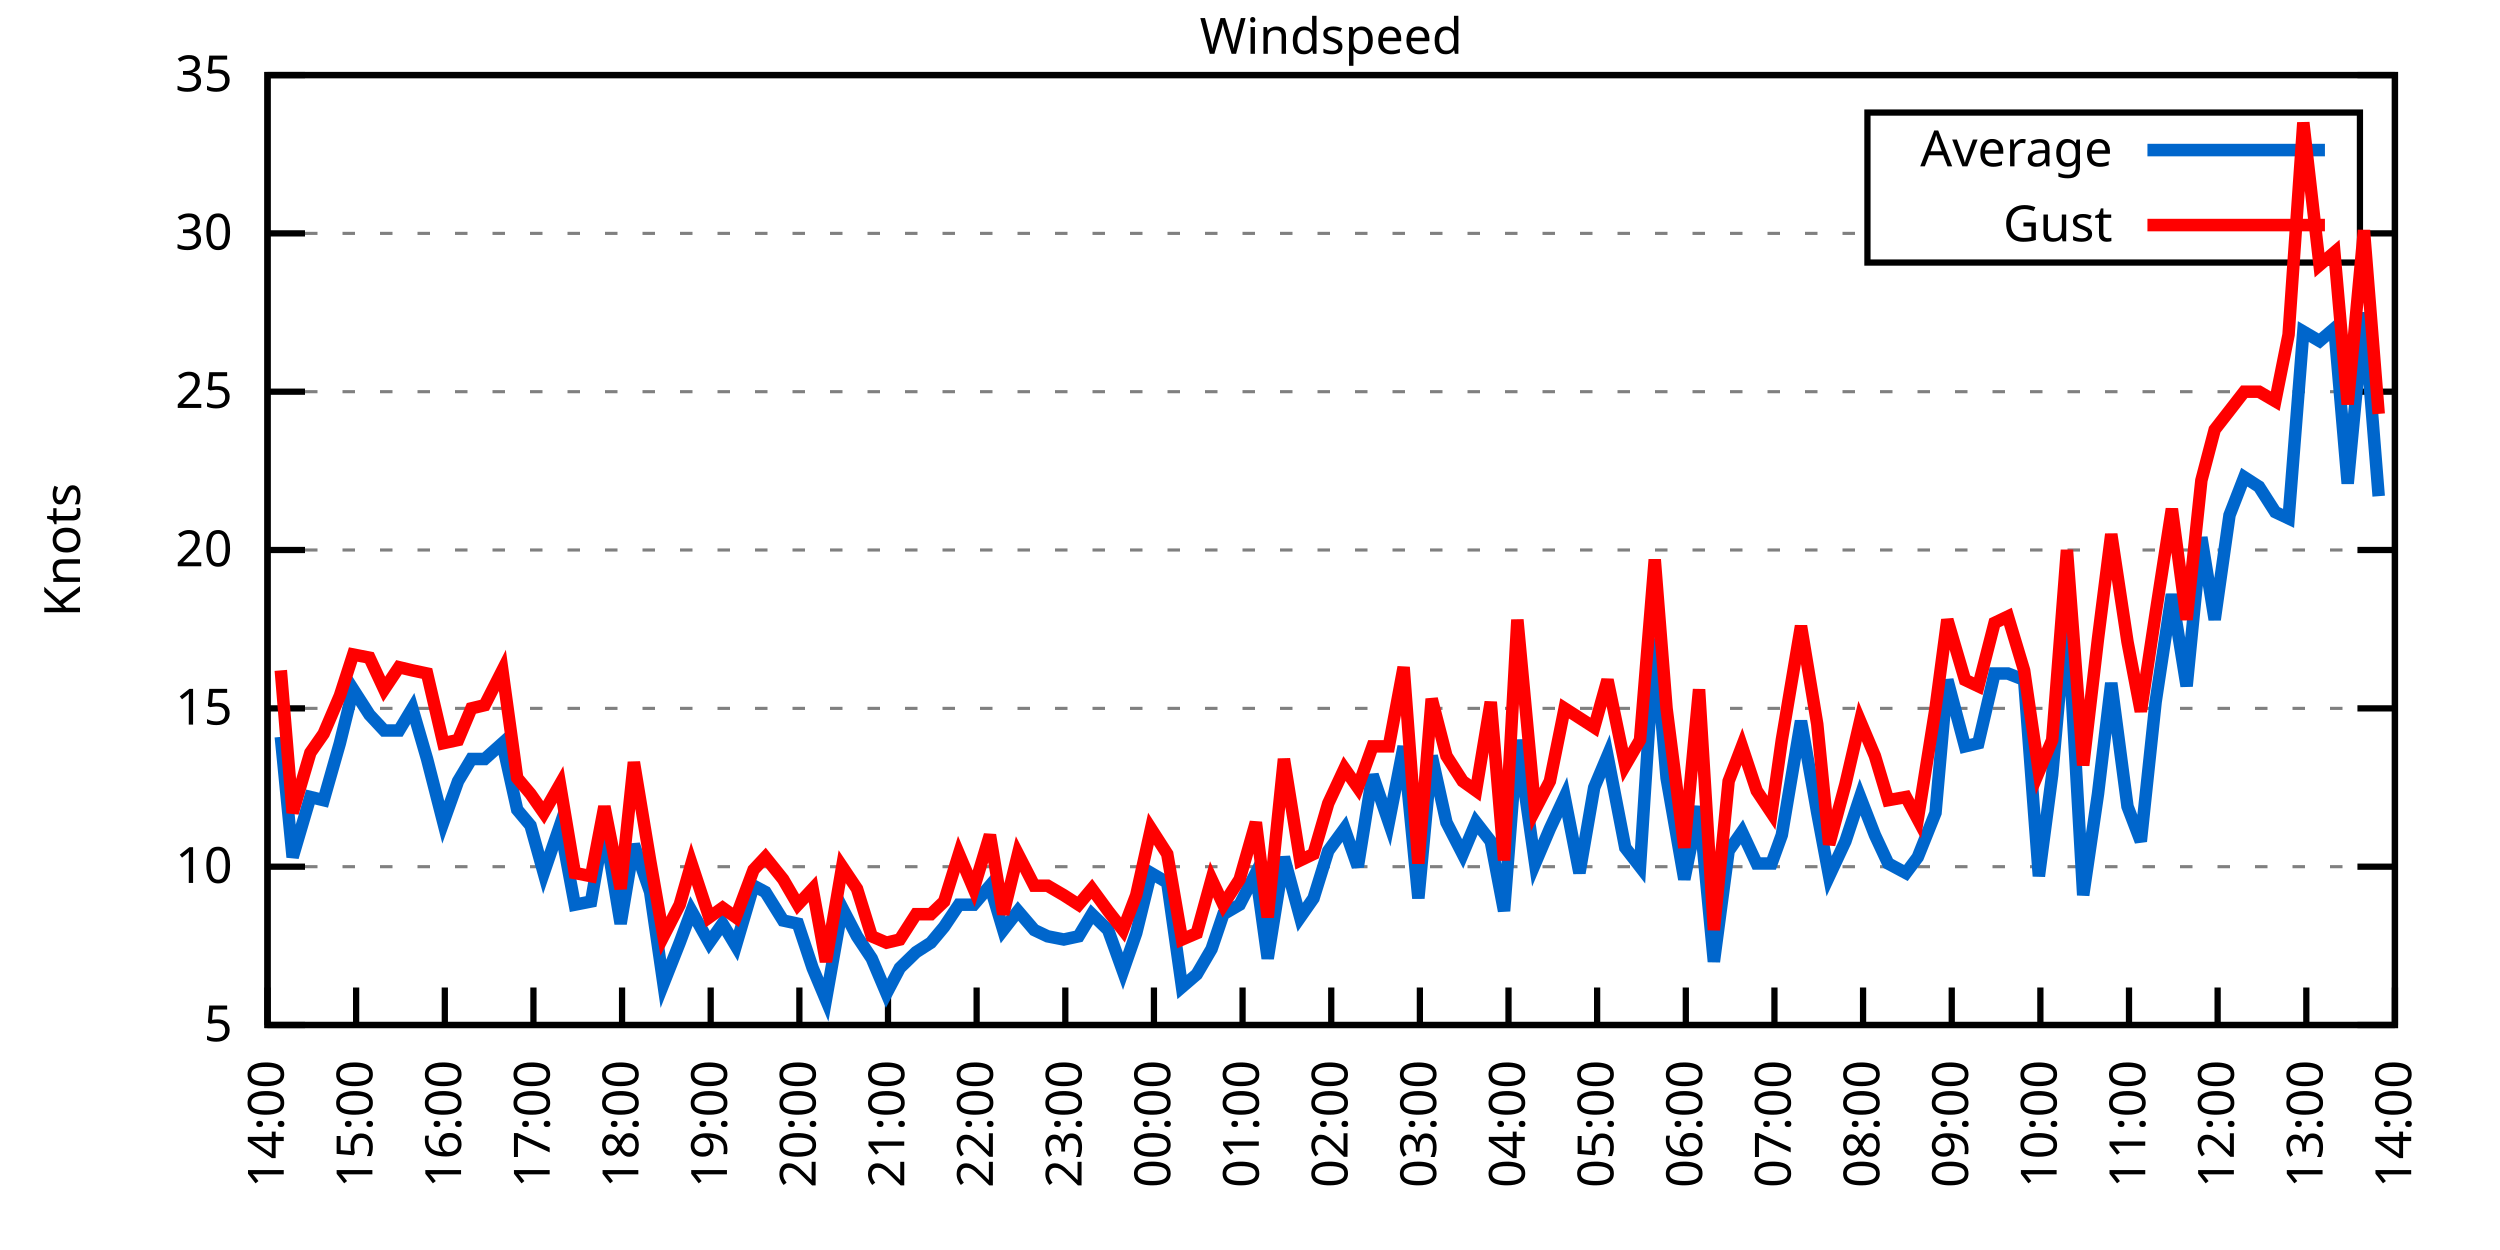
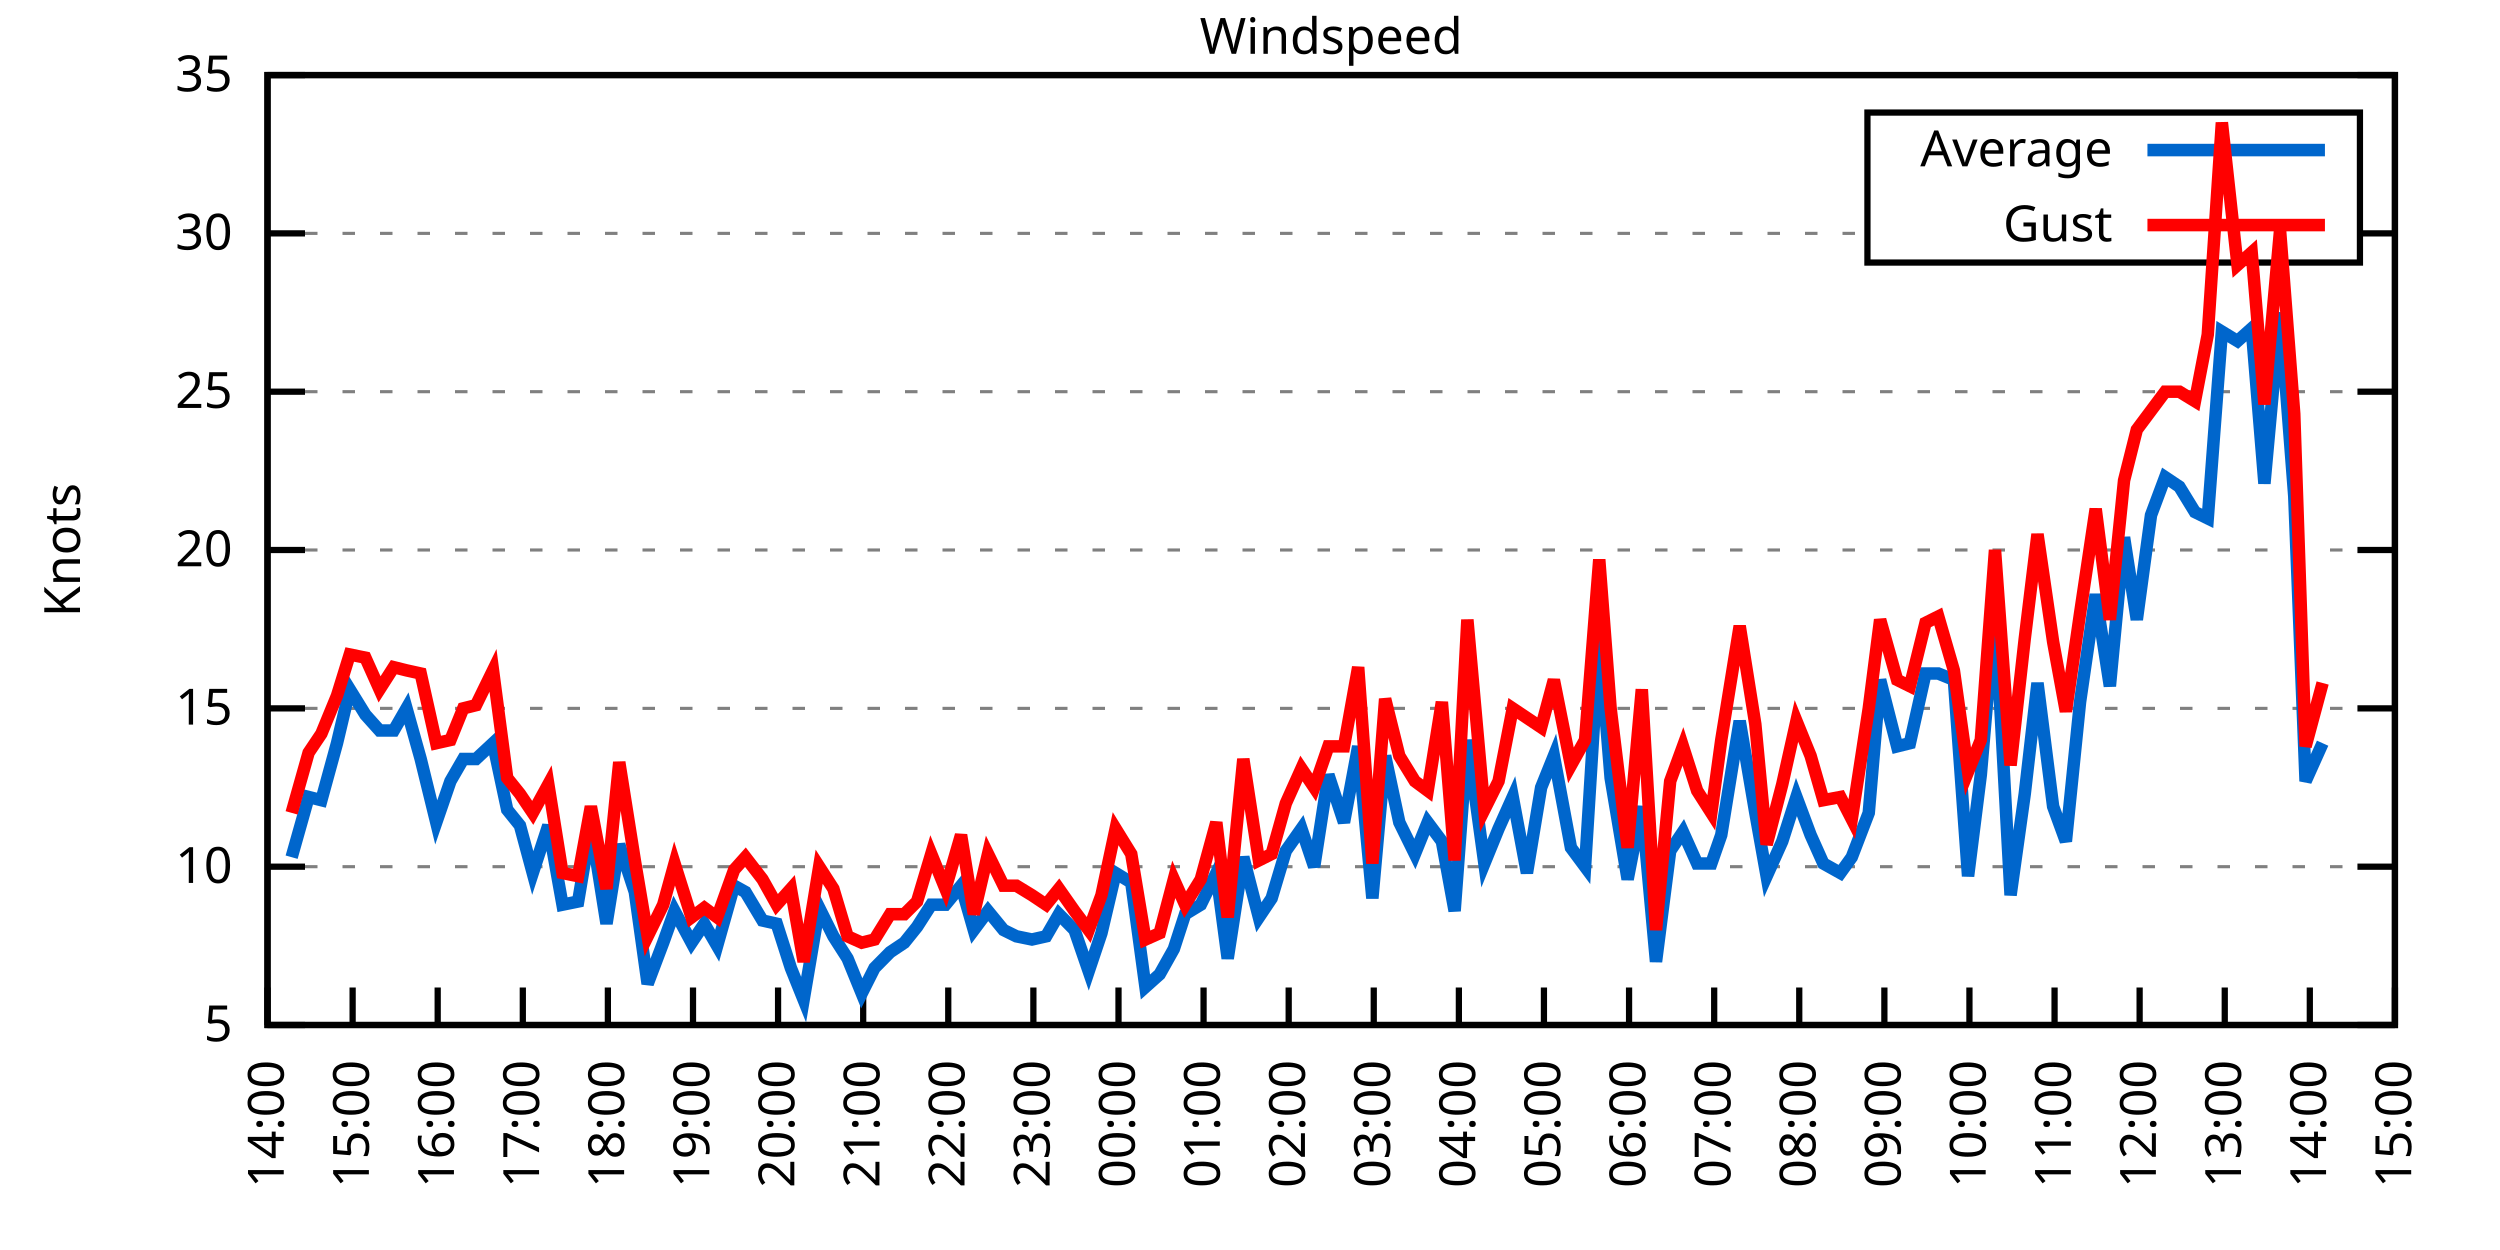
<svg xmlns="http://www.w3.org/2000/svg" xmlns:xlink="http://www.w3.org/1999/xlink" width="400" height="200" viewBox="0 0 400 200">
  <g id="gnuplot_canvas">
    <rect x="0" y="0" width="400" height="200" fill="none" />
    <defs>
      <circle id="gpDot" r="0.5" stroke-width="0.5" stroke="currentColor" />
      <path id="gpPt0" stroke-width="0.333" stroke="currentColor" d="M-1,0 h2 M0,-1 v2" />
      <path id="gpPt1" stroke-width="0.333" stroke="currentColor" d="M-1,-1 L1,1 M1,-1 L-1,1" />
      <path id="gpPt2" stroke-width="0.333" stroke="currentColor" d="M-1,0 L1,0 M0,-1 L0,1 M-1,-1 L1,1 M-1,1 L1,-1" />
      <rect id="gpPt3" stroke-width="0.333" stroke="currentColor" x="-1" y="-1" width="2" height="2" />
      <rect id="gpPt4" stroke-width="0.333" stroke="currentColor" fill="currentColor" x="-1" y="-1" width="2" height="2" />
      <circle id="gpPt5" stroke-width="0.333" stroke="currentColor" cx="0" cy="0" r="1" />
      <use xlink:href="#gpPt5" id="gpPt6" fill="currentColor" stroke="none" />
      <path id="gpPt7" stroke-width="0.333" stroke="currentColor" d="M0,-1.33 L-1.33,0.67 L1.33,0.67 z" />
      <use xlink:href="#gpPt7" id="gpPt8" fill="currentColor" stroke="none" />
      <use xlink:href="#gpPt7" id="gpPt9" stroke="currentColor" transform="rotate(180)" />
      <use xlink:href="#gpPt9" id="gpPt10" fill="currentColor" stroke="none" />
      <use xlink:href="#gpPt3" id="gpPt11" stroke="currentColor" transform="rotate(45)" />
      <use xlink:href="#gpPt11" id="gpPt12" fill="currentColor" stroke="none" />
      <path id="gpPt13" stroke-width="0.333" stroke="currentColor" d="M0,1.330 L1.265,0.411 L0.782,-1.067 L-0.782,-1.076 L-1.265,0.411 z" />
      <use xlink:href="#gpPt13" id="gpPt14" fill="currentColor" stroke="none" />
      <filter id="textbox" filterUnits="objectBoundingBox" x="0" y="0" height="1" width="1">
        <feFlood flood-color="white" flood-opacity="1" result="bgnd" />
        <feComposite in="SourceGraphic" in2="bgnd" operator="atop" />
      </filter>
      <filter id="greybox" filterUnits="objectBoundingBox" x="0" y="0" height="1" width="1">
        <feFlood flood-color="lightgrey" flood-opacity="1" result="grey" />
        <feComposite in="SourceGraphic" in2="grey" operator="atop" />
      </filter>
    </defs>
    <g fill="none" color="white" stroke="currentColor" stroke-width="1.00" stroke-linecap="butt" stroke-linejoin="miter">
</g>
    <g fill="none" color="black" stroke="currentColor" stroke-width="1.00" stroke-linecap="butt" stroke-linejoin="miter">
      <g stroke="none" shape-rendering="crispEdges">
        <polygon fill="rgb(255, 255, 255)" points="42.80,164.00 383.18,164.00 383.18,12.02 42.80,12.02 " />
      </g>
    </g>
    <g fill="none" color="black" stroke="currentColor" stroke-width="1.00" stroke-linecap="butt" stroke-linejoin="miter">
</g>
    <g fill="none" color="black" stroke="black" stroke-width="0.50" stroke-linecap="butt" stroke-linejoin="miter">
</g>
    <g fill="none" color="gray" stroke="currentColor" stroke-width="0.50" stroke-linecap="butt" stroke-linejoin="miter">
      <path stroke="gray" stroke-dasharray="2,4" class="gridline" d="M42.80,164.00 L383.19,164.00  " />
    </g>
    <g fill="none" color="gray" stroke="gray" stroke-width="1.00" stroke-linecap="butt" stroke-linejoin="miter">
</g>
    <g fill="none" color="black" stroke="currentColor" stroke-width="1.00" stroke-linecap="butt" stroke-linejoin="miter">
      <path stroke="black" d="M42.80,164.00 L48.80,164.00 M383.19,164.00 L377.19,164.00  " />
      <g transform="translate(37.20,166.60)" stroke="none" fill="black" font-family="Sans" font-size="8.00" text-anchor="end">
        <text>
          <tspan font-family="Sans"> 5</tspan>
        </text>
      </g>
    </g>
    <g fill="none" color="black" stroke="currentColor" stroke-width="1.00" stroke-linecap="butt" stroke-linejoin="miter">
</g>
    <g fill="none" color="black" stroke="black" stroke-width="0.50" stroke-linecap="butt" stroke-linejoin="miter">
</g>
    <g fill="none" color="gray" stroke="currentColor" stroke-width="0.50" stroke-linecap="butt" stroke-linejoin="miter">
      <path stroke="gray" stroke-dasharray="2,4" class="gridline" d="M42.80,138.67 L383.19,138.67  " />
    </g>
    <g fill="none" color="gray" stroke="gray" stroke-width="1.00" stroke-linecap="butt" stroke-linejoin="miter">
</g>
    <g fill="none" color="black" stroke="currentColor" stroke-width="1.00" stroke-linecap="butt" stroke-linejoin="miter">
      <path stroke="black" d="M42.80,138.67 L48.80,138.67 M383.19,138.67 L377.19,138.67  " />
      <g transform="translate(37.20,141.27)" stroke="none" fill="black" font-family="Sans" font-size="8.00" text-anchor="end">
        <text>
          <tspan font-family="Sans"> 10</tspan>
        </text>
      </g>
    </g>
    <g fill="none" color="black" stroke="currentColor" stroke-width="1.00" stroke-linecap="butt" stroke-linejoin="miter">
</g>
    <g fill="none" color="black" stroke="black" stroke-width="0.50" stroke-linecap="butt" stroke-linejoin="miter">
</g>
    <g fill="none" color="gray" stroke="currentColor" stroke-width="0.50" stroke-linecap="butt" stroke-linejoin="miter">
      <path stroke="gray" stroke-dasharray="2,4" class="gridline" d="M42.80,113.34 L383.19,113.34  " />
    </g>
    <g fill="none" color="gray" stroke="gray" stroke-width="1.00" stroke-linecap="butt" stroke-linejoin="miter">
</g>
    <g fill="none" color="black" stroke="currentColor" stroke-width="1.00" stroke-linecap="butt" stroke-linejoin="miter">
      <path stroke="black" d="M42.80,113.34 L48.80,113.34 M383.19,113.34 L377.19,113.34  " />
      <g transform="translate(37.20,115.94)" stroke="none" fill="black" font-family="Sans" font-size="8.00" text-anchor="end">
        <text>
          <tspan font-family="Sans"> 15</tspan>
        </text>
      </g>
    </g>
    <g fill="none" color="black" stroke="currentColor" stroke-width="1.00" stroke-linecap="butt" stroke-linejoin="miter">
</g>
    <g fill="none" color="black" stroke="black" stroke-width="0.50" stroke-linecap="butt" stroke-linejoin="miter">
</g>
    <g fill="none" color="gray" stroke="currentColor" stroke-width="0.50" stroke-linecap="butt" stroke-linejoin="miter">
      <path stroke="gray" stroke-dasharray="2,4" class="gridline" d="M42.80,88.00 L383.19,88.00  " />
    </g>
    <g fill="none" color="gray" stroke="gray" stroke-width="1.00" stroke-linecap="butt" stroke-linejoin="miter">
</g>
    <g fill="none" color="black" stroke="currentColor" stroke-width="1.00" stroke-linecap="butt" stroke-linejoin="miter">
      <path stroke="black" d="M42.80,88.00 L48.80,88.00 M383.19,88.00 L377.19,88.00  " />
      <g transform="translate(37.20,90.60)" stroke="none" fill="black" font-family="Sans" font-size="8.00" text-anchor="end">
        <text>
          <tspan font-family="Sans"> 20</tspan>
        </text>
      </g>
    </g>
    <g fill="none" color="black" stroke="currentColor" stroke-width="1.00" stroke-linecap="butt" stroke-linejoin="miter">
</g>
    <g fill="none" color="black" stroke="black" stroke-width="0.50" stroke-linecap="butt" stroke-linejoin="miter">
</g>
    <g fill="none" color="gray" stroke="currentColor" stroke-width="0.50" stroke-linecap="butt" stroke-linejoin="miter">
      <path stroke="gray" stroke-dasharray="2,4" class="gridline" d="M42.80,62.67 L383.19,62.67  " />
    </g>
    <g fill="none" color="gray" stroke="gray" stroke-width="1.00" stroke-linecap="butt" stroke-linejoin="miter">
</g>
    <g fill="none" color="black" stroke="currentColor" stroke-width="1.00" stroke-linecap="butt" stroke-linejoin="miter">
      <path stroke="black" d="M42.80,62.67 L48.80,62.67 M383.19,62.67 L377.19,62.67  " />
      <g transform="translate(37.20,65.27)" stroke="none" fill="black" font-family="Sans" font-size="8.00" text-anchor="end">
        <text>
          <tspan font-family="Sans"> 25</tspan>
        </text>
      </g>
    </g>
    <g fill="none" color="black" stroke="currentColor" stroke-width="1.00" stroke-linecap="butt" stroke-linejoin="miter">
</g>
    <g fill="none" color="black" stroke="black" stroke-width="0.50" stroke-linecap="butt" stroke-linejoin="miter">
</g>
    <g fill="none" color="gray" stroke="currentColor" stroke-width="0.50" stroke-linecap="butt" stroke-linejoin="miter">
      <path stroke="gray" stroke-dasharray="2,4" class="gridline" d="M42.80,37.34 L298.79,37.34 M377.59,37.34 L383.19,37.34  " />
    </g>
    <g fill="none" color="gray" stroke="gray" stroke-width="1.00" stroke-linecap="butt" stroke-linejoin="miter">
</g>
    <g fill="none" color="black" stroke="currentColor" stroke-width="1.00" stroke-linecap="butt" stroke-linejoin="miter">
      <path stroke="black" d="M42.80,37.34 L48.80,37.34 M383.19,37.34 L377.19,37.34  " />
      <g transform="translate(37.20,39.94)" stroke="none" fill="black" font-family="Sans" font-size="8.00" text-anchor="end">
        <text>
          <tspan font-family="Sans"> 30</tspan>
        </text>
      </g>
    </g>
    <g fill="none" color="black" stroke="currentColor" stroke-width="1.00" stroke-linecap="butt" stroke-linejoin="miter">
</g>
    <g fill="none" color="black" stroke="black" stroke-width="0.50" stroke-linecap="butt" stroke-linejoin="miter">
</g>
    <g fill="none" color="gray" stroke="currentColor" stroke-width="0.50" stroke-linecap="butt" stroke-linejoin="miter">
      <path stroke="gray" stroke-dasharray="2,4" class="gridline" d="M42.80,12.01 L383.19,12.01  " />
    </g>
    <g fill="none" color="gray" stroke="gray" stroke-width="1.00" stroke-linecap="butt" stroke-linejoin="miter">
</g>
    <g fill="none" color="black" stroke="currentColor" stroke-width="1.00" stroke-linecap="butt" stroke-linejoin="miter">
      <path stroke="black" d="M42.80,12.01 L48.80,12.01 M383.19,12.01 L377.19,12.01  " />
      <g transform="translate(37.20,14.61)" stroke="none" fill="black" font-family="Sans" font-size="8.00" text-anchor="end">
        <text>
          <tspan font-family="Sans"> 35</tspan>
        </text>
      </g>
    </g>
    <g fill="none" color="black" stroke="currentColor" stroke-width="1.00" stroke-linecap="butt" stroke-linejoin="miter">
      <path stroke="black" d="M42.80,164.00 L42.80,158.00  " />
      <g transform="translate(45.40,169.60) rotate(270.00)" stroke="none" fill="black" font-family="Sans" font-size="8.00" text-anchor="end">
        <text>
          <tspan font-family="Sans">14:00</tspan>
        </text>
      </g>
    </g>
    <g fill="none" color="black" stroke="currentColor" stroke-width="1.00" stroke-linecap="butt" stroke-linejoin="miter">
-       <path stroke="black" d="M56.98,164.00 L56.98,158.00  " />
-       <g transform="translate(59.58,169.60) rotate(270.00)" stroke="none" fill="black" font-family="Sans" font-size="8.00" text-anchor="end">
+       <path stroke="black" d="M56.42,164.00 L56.42,158.00  " />
+       <g transform="translate(59.02,169.60) rotate(270.00)" stroke="none" fill="black" font-family="Sans" font-size="8.00" text-anchor="end">
        <text>
          <tspan font-family="Sans">15:00</tspan>
        </text>
      </g>
    </g>
    <g fill="none" color="black" stroke="currentColor" stroke-width="1.00" stroke-linecap="butt" stroke-linejoin="miter">
-       <path stroke="black" d="M71.17,164.00 L71.17,158.00  " />
-       <g transform="translate(73.77,169.60) rotate(270.00)" stroke="none" fill="black" font-family="Sans" font-size="8.00" text-anchor="end">
+       <path stroke="black" d="M70.03,164.00 L70.03,158.00  " />
+       <g transform="translate(72.63,169.60) rotate(270.00)" stroke="none" fill="black" font-family="Sans" font-size="8.00" text-anchor="end">
        <text>
          <tspan font-family="Sans">16:00</tspan>
        </text>
      </g>
    </g>
    <g fill="none" color="black" stroke="currentColor" stroke-width="1.00" stroke-linecap="butt" stroke-linejoin="miter">
-       <path stroke="black" d="M85.35,164.00 L85.35,158.00  " />
-       <g transform="translate(87.95,169.60) rotate(270.00)" stroke="none" fill="black" font-family="Sans" font-size="8.00" text-anchor="end">
+       <path stroke="black" d="M83.65,164.00 L83.65,158.00  " />
+       <g transform="translate(86.25,169.60) rotate(270.00)" stroke="none" fill="black" font-family="Sans" font-size="8.00" text-anchor="end">
        <text>
          <tspan font-family="Sans">17:00</tspan>
        </text>
      </g>
    </g>
    <g fill="none" color="black" stroke="currentColor" stroke-width="1.00" stroke-linecap="butt" stroke-linejoin="miter">
-       <path stroke="black" d="M99.53,164.00 L99.53,158.00  " />
-       <g transform="translate(102.13,169.60) rotate(270.00)" stroke="none" fill="black" font-family="Sans" font-size="8.00" text-anchor="end">
+       <path stroke="black" d="M97.26,164.00 L97.26,158.00  " />
+       <g transform="translate(99.86,169.60) rotate(270.00)" stroke="none" fill="black" font-family="Sans" font-size="8.00" text-anchor="end">
        <text>
          <tspan font-family="Sans">18:00</tspan>
        </text>
      </g>
    </g>
    <g fill="none" color="black" stroke="currentColor" stroke-width="1.00" stroke-linecap="butt" stroke-linejoin="miter">
-       <path stroke="black" d="M113.71,164.00 L113.71,158.00  " />
-       <g transform="translate(116.31,169.60) rotate(270.00)" stroke="none" fill="black" font-family="Sans" font-size="8.00" text-anchor="end">
+       <path stroke="black" d="M110.88,164.00 L110.88,158.00  " />
+       <g transform="translate(113.48,169.60) rotate(270.00)" stroke="none" fill="black" font-family="Sans" font-size="8.00" text-anchor="end">
        <text>
          <tspan font-family="Sans">19:00</tspan>
        </text>
      </g>
    </g>
    <g fill="none" color="black" stroke="currentColor" stroke-width="1.00" stroke-linecap="butt" stroke-linejoin="miter">
-       <path stroke="black" d="M127.90,164.00 L127.90,158.00  " />
-       <g transform="translate(130.50,169.60) rotate(270.00)" stroke="none" fill="black" font-family="Sans" font-size="8.00" text-anchor="end">
+       <path stroke="black" d="M124.49,164.00 L124.49,158.00  " />
+       <g transform="translate(127.09,169.60) rotate(270.00)" stroke="none" fill="black" font-family="Sans" font-size="8.00" text-anchor="end">
        <text>
          <tspan font-family="Sans">20:00</tspan>
        </text>
      </g>
    </g>
    <g fill="none" color="black" stroke="currentColor" stroke-width="1.00" stroke-linecap="butt" stroke-linejoin="miter">
-       <path stroke="black" d="M142.08,164.00 L142.08,158.00  " />
-       <g transform="translate(144.68,169.60) rotate(270.00)" stroke="none" fill="black" font-family="Sans" font-size="8.00" text-anchor="end">
+       <path stroke="black" d="M138.11,164.00 L138.11,158.00  " />
+       <g transform="translate(140.71,169.60) rotate(270.00)" stroke="none" fill="black" font-family="Sans" font-size="8.00" text-anchor="end">
        <text>
          <tspan font-family="Sans">21:00</tspan>
        </text>
      </g>
    </g>
    <g fill="none" color="black" stroke="currentColor" stroke-width="1.00" stroke-linecap="butt" stroke-linejoin="miter">
-       <path stroke="black" d="M156.26,164.00 L156.26,158.00  " />
-       <g transform="translate(158.86,169.60) rotate(270.00)" stroke="none" fill="black" font-family="Sans" font-size="8.00" text-anchor="end">
+       <path stroke="black" d="M151.72,164.00 L151.72,158.00  " />
+       <g transform="translate(154.32,169.60) rotate(270.00)" stroke="none" fill="black" font-family="Sans" font-size="8.00" text-anchor="end">
        <text>
          <tspan font-family="Sans">22:00</tspan>
        </text>
      </g>
    </g>
    <g fill="none" color="black" stroke="currentColor" stroke-width="1.00" stroke-linecap="butt" stroke-linejoin="miter">
-       <path stroke="black" d="M170.45,164.00 L170.45,158.00  " />
-       <g transform="translate(173.05,169.60) rotate(270.00)" stroke="none" fill="black" font-family="Sans" font-size="8.00" text-anchor="end">
+       <path stroke="black" d="M165.34,164.00 L165.34,158.00  " />
+       <g transform="translate(167.94,169.60) rotate(270.00)" stroke="none" fill="black" font-family="Sans" font-size="8.00" text-anchor="end">
        <text>
          <tspan font-family="Sans">23:00</tspan>
        </text>
      </g>
    </g>
    <g fill="none" color="black" stroke="currentColor" stroke-width="1.00" stroke-linecap="butt" stroke-linejoin="miter">
-       <path stroke="black" d="M184.63,164.00 L184.63,158.00  " />
-       <g transform="translate(187.23,169.60) rotate(270.00)" stroke="none" fill="black" font-family="Sans" font-size="8.00" text-anchor="end">
+       <path stroke="black" d="M178.96,164.00 L178.96,158.00  " />
+       <g transform="translate(181.56,169.60) rotate(270.00)" stroke="none" fill="black" font-family="Sans" font-size="8.00" text-anchor="end">
        <text>
          <tspan font-family="Sans">00:00</tspan>
        </text>
      </g>
    </g>
    <g fill="none" color="black" stroke="currentColor" stroke-width="1.00" stroke-linecap="butt" stroke-linejoin="miter">
-       <path stroke="black" d="M198.81,164.00 L198.81,158.00  " />
-       <g transform="translate(201.41,169.60) rotate(270.00)" stroke="none" fill="black" font-family="Sans" font-size="8.00" text-anchor="end">
+       <path stroke="black" d="M192.57,164.00 L192.57,158.00  " />
+       <g transform="translate(195.17,169.60) rotate(270.00)" stroke="none" fill="black" font-family="Sans" font-size="8.00" text-anchor="end">
        <text>
          <tspan font-family="Sans">01:00</tspan>
        </text>
      </g>
    </g>
    <g fill="none" color="black" stroke="currentColor" stroke-width="1.00" stroke-linecap="butt" stroke-linejoin="miter">
-       <path stroke="black" d="M213.00,164.00 L213.00,158.00  " />
-       <g transform="translate(215.60,169.60) rotate(270.00)" stroke="none" fill="black" font-family="Sans" font-size="8.00" text-anchor="end">
+       <path stroke="black" d="M206.19,164.00 L206.19,158.00  " />
+       <g transform="translate(208.79,169.60) rotate(270.00)" stroke="none" fill="black" font-family="Sans" font-size="8.00" text-anchor="end">
        <text>
          <tspan font-family="Sans">02:00</tspan>
        </text>
      </g>
    </g>
    <g fill="none" color="black" stroke="currentColor" stroke-width="1.00" stroke-linecap="butt" stroke-linejoin="miter">
-       <path stroke="black" d="M227.18,164.00 L227.18,158.00  " />
-       <g transform="translate(229.78,169.60) rotate(270.00)" stroke="none" fill="black" font-family="Sans" font-size="8.00" text-anchor="end">
+       <path stroke="black" d="M219.80,164.00 L219.80,158.00  " />
+       <g transform="translate(222.40,169.60) rotate(270.00)" stroke="none" fill="black" font-family="Sans" font-size="8.00" text-anchor="end">
        <text>
          <tspan font-family="Sans">03:00</tspan>
        </text>
      </g>
    </g>
    <g fill="none" color="black" stroke="currentColor" stroke-width="1.00" stroke-linecap="butt" stroke-linejoin="miter">
-       <path stroke="black" d="M241.36,164.00 L241.36,158.00  " />
-       <g transform="translate(243.96,169.60) rotate(270.00)" stroke="none" fill="black" font-family="Sans" font-size="8.00" text-anchor="end">
+       <path stroke="black" d="M233.42,164.00 L233.42,158.00  " />
+       <g transform="translate(236.02,169.60) rotate(270.00)" stroke="none" fill="black" font-family="Sans" font-size="8.00" text-anchor="end">
        <text>
          <tspan font-family="Sans">04:00</tspan>
        </text>
      </g>
    </g>
    <g fill="none" color="black" stroke="currentColor" stroke-width="1.00" stroke-linecap="butt" stroke-linejoin="miter">
-       <path stroke="black" d="M255.54,164.00 L255.54,158.00  " />
-       <g transform="translate(258.14,169.60) rotate(270.00)" stroke="none" fill="black" font-family="Sans" font-size="8.00" text-anchor="end">
+       <path stroke="black" d="M247.03,164.00 L247.03,158.00  " />
+       <g transform="translate(249.63,169.60) rotate(270.00)" stroke="none" fill="black" font-family="Sans" font-size="8.00" text-anchor="end">
        <text>
          <tspan font-family="Sans">05:00</tspan>
        </text>
      </g>
    </g>
    <g fill="none" color="black" stroke="currentColor" stroke-width="1.00" stroke-linecap="butt" stroke-linejoin="miter">
-       <path stroke="black" d="M269.73,164.00 L269.73,158.00  " />
-       <g transform="translate(272.33,169.60) rotate(270.00)" stroke="none" fill="black" font-family="Sans" font-size="8.00" text-anchor="end">
+       <path stroke="black" d="M260.65,164.00 L260.65,158.00  " />
+       <g transform="translate(263.25,169.60) rotate(270.00)" stroke="none" fill="black" font-family="Sans" font-size="8.00" text-anchor="end">
        <text>
          <tspan font-family="Sans">06:00</tspan>
        </text>
      </g>
    </g>
    <g fill="none" color="black" stroke="currentColor" stroke-width="1.00" stroke-linecap="butt" stroke-linejoin="miter">
-       <path stroke="black" d="M283.91,164.00 L283.91,158.00  " />
-       <g transform="translate(286.51,169.60) rotate(270.00)" stroke="none" fill="black" font-family="Sans" font-size="8.00" text-anchor="end">
+       <path stroke="black" d="M274.27,164.00 L274.27,158.00  " />
+       <g transform="translate(276.87,169.60) rotate(270.00)" stroke="none" fill="black" font-family="Sans" font-size="8.00" text-anchor="end">
        <text>
          <tspan font-family="Sans">07:00</tspan>
        </text>
      </g>
    </g>
    <g fill="none" color="black" stroke="currentColor" stroke-width="1.00" stroke-linecap="butt" stroke-linejoin="miter">
-       <path stroke="black" d="M298.09,164.00 L298.09,158.00  " />
-       <g transform="translate(300.69,169.60) rotate(270.00)" stroke="none" fill="black" font-family="Sans" font-size="8.00" text-anchor="end">
+       <path stroke="black" d="M287.88,164.00 L287.88,158.00  " />
+       <g transform="translate(290.48,169.60) rotate(270.00)" stroke="none" fill="black" font-family="Sans" font-size="8.00" text-anchor="end">
        <text>
          <tspan font-family="Sans">08:00</tspan>
        </text>
      </g>
    </g>
    <g fill="none" color="black" stroke="currentColor" stroke-width="1.00" stroke-linecap="butt" stroke-linejoin="miter">
-       <path stroke="black" d="M312.28,164.00 L312.28,158.00  " />
-       <g transform="translate(314.88,169.60) rotate(270.00)" stroke="none" fill="black" font-family="Sans" font-size="8.00" text-anchor="end">
+       <path stroke="black" d="M301.50,164.00 L301.50,158.00  " />
+       <g transform="translate(304.10,169.60) rotate(270.00)" stroke="none" fill="black" font-family="Sans" font-size="8.00" text-anchor="end">
        <text>
          <tspan font-family="Sans">09:00</tspan>
        </text>
      </g>
    </g>
    <g fill="none" color="black" stroke="currentColor" stroke-width="1.00" stroke-linecap="butt" stroke-linejoin="miter">
-       <path stroke="black" d="M326.46,164.00 L326.46,158.00  " />
-       <g transform="translate(329.06,169.60) rotate(270.00)" stroke="none" fill="black" font-family="Sans" font-size="8.00" text-anchor="end">
+       <path stroke="black" d="M315.11,164.00 L315.11,158.00  " />
+       <g transform="translate(317.71,169.60) rotate(270.00)" stroke="none" fill="black" font-family="Sans" font-size="8.00" text-anchor="end">
        <text>
          <tspan font-family="Sans">10:00</tspan>
        </text>
      </g>
    </g>
    <g fill="none" color="black" stroke="currentColor" stroke-width="1.00" stroke-linecap="butt" stroke-linejoin="miter">
-       <path stroke="black" d="M340.64,164.00 L340.64,158.00  " />
-       <g transform="translate(343.24,169.60) rotate(270.00)" stroke="none" fill="black" font-family="Sans" font-size="8.00" text-anchor="end">
+       <path stroke="black" d="M328.73,164.00 L328.73,158.00  " />
+       <g transform="translate(331.33,169.60) rotate(270.00)" stroke="none" fill="black" font-family="Sans" font-size="8.00" text-anchor="end">
        <text>
          <tspan font-family="Sans">11:00</tspan>
        </text>
      </g>
    </g>
    <g fill="none" color="black" stroke="currentColor" stroke-width="1.00" stroke-linecap="butt" stroke-linejoin="miter">
-       <path stroke="black" d="M354.82,164.00 L354.82,158.00  " />
-       <g transform="translate(357.42,169.60) rotate(270.00)" stroke="none" fill="black" font-family="Sans" font-size="8.00" text-anchor="end">
+       <path stroke="black" d="M342.34,164.00 L342.34,158.00  " />
+       <g transform="translate(344.94,169.60) rotate(270.00)" stroke="none" fill="black" font-family="Sans" font-size="8.00" text-anchor="end">
        <text>
          <tspan font-family="Sans">12:00</tspan>
        </text>
      </g>
    </g>
    <g fill="none" color="black" stroke="currentColor" stroke-width="1.00" stroke-linecap="butt" stroke-linejoin="miter">
-       <path stroke="black" d="M369.01,164.00 L369.01,158.00  " />
-       <g transform="translate(371.61,169.60) rotate(270.00)" stroke="none" fill="black" font-family="Sans" font-size="8.00" text-anchor="end">
+       <path stroke="black" d="M355.96,164.00 L355.96,158.00  " />
+       <g transform="translate(358.56,169.60) rotate(270.00)" stroke="none" fill="black" font-family="Sans" font-size="8.00" text-anchor="end">
        <text>
          <tspan font-family="Sans">13:00</tspan>
+         </text>
+       </g>
+     </g>
+     <g fill="none" color="black" stroke="currentColor" stroke-width="1.00" stroke-linecap="butt" stroke-linejoin="miter">
+       <path stroke="black" d="M369.57,164.00 L369.57,158.00  " />
+       <g transform="translate(372.17,169.60) rotate(270.00)" stroke="none" fill="black" font-family="Sans" font-size="8.00" text-anchor="end">
+         <text>
+           <tspan font-family="Sans">14:00</tspan>
        </text>
      </g>
    </g>
    <g fill="none" color="black" stroke="currentColor" stroke-width="1.00" stroke-linecap="butt" stroke-linejoin="miter">
      <path stroke="black" d="M383.19,164.00 L383.19,158.00  " />
      <g transform="translate(385.79,169.60) rotate(270.00)" stroke="none" fill="black" font-family="Sans" font-size="8.00" text-anchor="end">
        <text>
-           <tspan font-family="Sans">14:00</tspan>
+           <tspan font-family="Sans">15:00</tspan>
        </text>
      </g>
    </g>
    <g fill="none" color="black" stroke="currentColor" stroke-width="1.00" stroke-linecap="butt" stroke-linejoin="miter">
</g>
    <g fill="none" color="black" stroke="currentColor" stroke-width="1.00" stroke-linecap="butt" stroke-linejoin="miter">
      <path stroke="black" d="M42.80,12.01 L42.80,164.00 L383.19,164.00 L383.19,12.01 L42.80,12.01 Z  " />
    </g>
    <g fill="none" color="black" stroke="currentColor" stroke-width="1.00" stroke-linecap="butt" stroke-linejoin="miter">
</g>
    <g fill="none" color="black" stroke="currentColor" stroke-width="1.00" stroke-linecap="butt" stroke-linejoin="miter">
      <path stroke="black" d="M298.79,42.01 L298.79,18.01 L377.59,18.01 L377.59,42.01 L298.79,42.01 Z  " />
    </g>
    <g id="Windspeed_plot_1">
      <g fill="none" color="white" stroke="black" stroke-width="2.00" stroke-linecap="butt" stroke-linejoin="miter">
</g>
      <g fill="none" color="black" stroke="currentColor" stroke-width="2.00" stroke-linecap="butt" stroke-linejoin="miter">
        <g transform="translate(337.99,26.61)" stroke="none" fill="black" font-family="Sans" font-size="8.00" text-anchor="end">
          <text>
            <tspan font-family="Sans">Average</tspan>
          </text>
        </g>
      </g>
      <g fill="none" color="black" stroke="currentColor" stroke-width="2.00" stroke-linecap="butt" stroke-linejoin="miter">
-         <path stroke="rgb(  0, 102, 204)" d="M343.59,24.01 L371.99,24.01 M44.93,117.90 L46.82,137.15 L49.66,127.52 L51.78,128.03 L54.38,118.91 L56.51,110.30   L59.11,114.35 L61.47,116.88 L63.84,116.88 L65.97,113.34 L68.33,121.44 L70.93,131.58 L73.29,124.99 L75.42,121.44   L77.55,121.44 L80.38,118.91 L82.75,129.55 L84.88,132.08 L87.00,139.68 L89.60,132.08 L91.97,144.75 L94.57,144.24   L96.70,132.08 L99.30,147.79 L101.42,135.12 L104.02,142.72 L106.15,157.41 L108.75,150.83 L110.64,145.76 L113.48,150.83   L115.61,147.79 L117.73,151.33 L120.57,141.71 L122.46,142.72 L125.30,147.28 L127.66,147.79 L130.02,154.88 L132.15,159.95   L134.75,145.25 L137.12,149.81 L139.48,153.36 L141.84,158.93 L143.97,154.88 L146.57,152.35 L148.94,150.83 L151.06,148.29   L153.43,144.75 L155.79,144.75 L158.39,141.71 L160.52,148.80 L162.88,145.76 L165.48,148.80 L167.61,149.81 L170.21,150.32   L172.57,149.81 L174.70,146.27 L177.30,148.80 L179.67,155.39 L181.79,149.31 L184.16,139.68 L186.76,141.20 L189.12,157.92   L191.48,155.89 L193.85,151.84 L195.74,146.27 L198.34,144.75 L200.94,139.68 L202.83,153.36 L205.43,137.15 L208.03,146.77   L210.16,143.73 L212.52,136.14 L215.12,132.59 L217.25,138.67 L219.61,123.98 L222.21,131.58 L224.58,119.42 L226.94,143.73   L229.07,120.94 L231.43,131.58 L234.03,136.64 L236.16,131.58 L238.52,134.62 L240.65,145.76 L242.78,118.40 L245.62,138.16   L247.98,132.59 L250.34,127.52 L252.71,139.68 L255.07,126.00 L257.20,120.94 L260.04,135.63 L262.40,138.67 L264.76,102.19   L266.65,124.48 L269.49,140.69 L271.85,129.04 L274.22,153.87 L276.58,136.14 L278.71,133.10 L281.07,138.16 L283.44,138.16   L285.09,133.60 L288.16,115.36 L290.76,130.06 L292.66,140.19 L295.26,134.62 L297.62,127.52 L299.98,133.60 L302.11,138.16   L304.95,139.68 L306.84,137.15 L309.68,130.06 L311.57,108.78 L314.40,119.42 L316.53,118.91 L319.13,107.76 L321.26,107.76   L323.86,108.78 L326.22,140.19 L328.35,123.98 L330.71,97.63 L333.31,143.23 L335.68,127.02 L337.80,109.28 L340.40,129.04   L342.53,134.62 L344.90,112.32 L347.50,95.10 L349.86,109.79 L352.22,85.98 L354.35,99.15 L356.72,82.43 L359.08,76.35   L361.44,77.87 L364.04,81.93 L366.17,82.94 L368.53,53.05 L371.13,54.57 L373.50,52.54 L375.63,77.37 L378.23,50.01   L380.59,79.39  " />
+         <path stroke="rgb(  0, 102, 204)" d="M343.59,24.01 L371.99,24.01 M46.66,137.15 L49.38,127.52 L51.42,128.03 L53.92,118.91 L55.96,110.30 L58.46,114.35   L60.73,116.88 L63.00,116.88 L65.04,113.34 L67.31,121.44 L69.80,131.58 L72.07,124.99 L74.12,121.44 L76.16,121.44   L78.88,118.91 L81.15,129.55 L83.19,132.08 L85.24,139.68 L87.73,132.08 L90.00,144.75 L92.50,144.24 L94.54,132.08   L97.04,147.79 L99.08,135.12 L101.57,142.72 L103.62,157.41 L106.11,150.83 L107.93,145.76 L110.65,150.83 L112.69,147.79   L114.74,151.33 L117.46,141.71 L119.27,142.72 L122.00,147.28 L124.27,147.79 L126.54,154.88 L128.58,159.95 L131.07,145.25   L133.34,149.81 L135.61,153.36 L137.88,158.93 L139.92,154.88 L142.42,152.35 L144.69,150.83 L146.73,148.29 L149.00,144.75   L151.27,144.75 L153.77,141.71 L155.81,148.80 L158.08,145.76 L160.57,148.80 L162.62,149.81 L165.11,150.32 L167.38,149.81   L169.43,146.27 L171.92,148.80 L174.19,155.39 L176.23,149.31 L178.50,139.68 L181.00,141.20 L183.27,157.92 L185.54,155.89   L187.81,151.84 L189.62,146.27 L192.12,144.75 L194.61,139.68 L196.43,153.36 L198.93,137.15 L201.42,146.77 L203.46,143.73   L205.73,136.14 L208.23,132.59 L210.27,138.67 L212.54,123.98 L215.04,131.58 L217.31,119.42 L219.58,143.73 L221.62,120.94   L223.89,131.58 L226.38,136.64 L228.43,131.58 L230.70,134.62 L232.74,145.76 L234.78,118.40 L237.50,138.16 L239.77,132.59   L242.04,127.52 L244.31,139.68 L246.58,126.00 L248.62,120.94 L251.35,135.63 L253.61,138.67 L255.88,102.19 L257.70,124.48   L260.42,140.69 L262.69,129.04 L264.96,153.87 L267.23,136.14 L269.27,133.10 L271.54,138.16 L273.81,138.16 L275.40,133.60   L278.35,115.36 L280.85,130.06 L282.66,140.19 L285.16,134.62 L287.43,127.52 L289.70,133.60 L291.74,138.16 L294.46,139.68   L296.28,137.15 L299.00,130.06 L300.82,108.78 L303.54,119.42 L305.58,118.91 L308.08,107.76 L310.12,107.76 L312.62,108.78   L314.89,140.19 L316.93,123.98 L319.20,97.63 L321.69,143.23 L323.96,127.02 L326.00,109.28 L328.50,129.04 L330.54,134.62   L332.81,112.32 L335.31,95.10 L337.58,109.79 L339.85,85.98 L341.89,99.15 L344.16,82.43 L346.43,76.35 L348.70,77.87   L351.19,81.93 L353.24,82.94 L355.50,53.05 L358.00,54.57 L360.27,52.54 L362.31,77.37 L364.81,50.01 L367.08,79.39   L368.89,124.99 L371.62,118.91  " />
      </g>
    </g>
    <g id="Windspeed_plot_2">
      <g fill="none" color="black" stroke="currentColor" stroke-width="2.00" stroke-linecap="butt" stroke-linejoin="miter">
        <g transform="translate(337.99,38.61)" stroke="none" fill="black" font-family="Sans" font-size="8.00" text-anchor="end">
          <text>
            <tspan font-family="Sans">Gust</tspan>
          </text>
        </g>
      </g>
      <g fill="none" color="black" stroke="currentColor" stroke-width="2.00" stroke-linecap="butt" stroke-linejoin="miter">
-         <path stroke="rgb(255,   0,   0)" d="M343.59,36.01 L371.99,36.01 M44.93,107.26 L46.82,130.06 L49.66,120.43 L51.78,117.39 L54.38,111.31 L56.51,104.72   L59.11,105.23 L61.47,110.30 L63.84,106.75 L65.97,107.26 L68.33,107.76 L70.93,118.91 L73.29,118.40 L75.42,113.34   L77.55,112.83 L80.38,107.26 L82.75,124.48 L84.88,127.02 L87.00,130.06 L89.60,125.50 L91.97,139.68 L94.57,140.19   L96.70,129.04 L99.30,142.21 L101.42,121.95 L104.02,137.66 L106.15,149.81 L108.75,144.75 L110.64,138.16 L113.48,146.77   L115.61,145.25 L117.73,146.77 L120.57,139.17 L122.46,137.15 L125.30,140.69 L127.66,144.75 L130.02,142.21 L132.15,153.87   L134.75,138.67 L137.12,142.21 L139.48,149.81 L141.84,150.83 L143.97,150.32 L146.57,146.27 L148.94,146.27 L151.06,144.24   L153.43,136.64 L155.79,142.21 L158.39,133.60 L160.52,146.27 L162.88,136.64 L165.48,141.71 L167.61,141.71 L170.21,143.23   L172.57,144.75 L174.70,142.21 L177.30,145.76 L179.67,148.80 L181.79,143.23 L184.16,132.59 L186.76,136.64 L189.12,150.32   L191.48,149.31 L193.85,140.69 L195.74,144.75 L198.34,140.69 L200.94,131.58 L202.83,146.77 L205.43,121.44 L208.03,137.66   L210.16,136.64 L212.52,128.54 L215.12,122.96 L217.25,126.00 L219.61,119.42 L222.21,119.42 L224.58,106.75 L226.94,138.16   L229.07,111.82 L231.43,120.94 L234.03,124.99 L236.16,126.51 L238.52,112.32 L240.65,137.66 L242.78,99.15 L245.62,129.55   L247.98,124.99 L250.34,113.34 L252.71,114.86 L255.07,116.38 L257.20,108.78 L260.04,122.46 L262.40,118.40 L264.76,89.52   L266.65,113.34 L269.49,135.63 L271.85,110.30 L274.22,148.80 L276.58,124.99 L278.71,119.42 L281.07,126.51 L283.44,130.06   L285.09,118.40 L288.16,100.16 L290.76,115.87 L292.66,135.12 L295.26,125.50 L297.62,115.36 L299.98,120.94 L302.11,128.03   L304.95,127.52 L306.84,131.07 L309.68,113.34 L311.57,99.15 L314.40,108.78 L316.53,109.79 L319.13,99.66 L321.26,98.64   L323.86,107.26 L326.22,123.47 L328.35,118.40 L330.71,88.00 L333.31,122.46 L335.68,102.19 L337.80,85.47 L340.40,102.70   L342.53,113.84 L344.90,98.14 L347.50,81.42 L349.86,99.15 L352.22,76.86 L354.35,68.75 L356.72,65.71 L359.08,62.67   L361.44,62.67 L364.04,64.19 L366.17,53.55 L368.53,19.61 L371.13,42.41 L373.50,40.38 L375.63,64.70 L378.23,36.84   L380.59,66.22  " />
+         <path stroke="rgb(255,   0,   0)" d="M343.59,36.01 L371.99,36.01 M46.66,130.06 L49.38,120.43 L51.42,117.39 L53.92,111.31 L55.96,104.72 L58.46,105.23   L60.73,110.30 L63.00,106.75 L65.04,107.26 L67.31,107.76 L69.80,118.91 L72.07,118.40 L74.12,113.34 L76.16,112.83   L78.88,107.26 L81.15,124.48 L83.19,127.02 L85.24,130.06 L87.73,125.50 L90.00,139.68 L92.50,140.19 L94.54,129.04   L97.04,142.21 L99.08,121.95 L101.57,137.66 L103.62,149.81 L106.11,144.75 L107.93,138.16 L110.65,146.77 L112.69,145.25   L114.74,146.77 L117.46,139.17 L119.27,137.15 L122.00,140.69 L124.27,144.75 L126.54,142.21 L128.58,153.87 L131.07,138.67   L133.34,142.21 L135.61,149.81 L137.88,150.83 L139.92,150.32 L142.42,146.27 L144.69,146.27 L146.73,144.24 L149.00,136.64   L151.27,142.21 L153.77,133.60 L155.81,146.27 L158.08,136.64 L160.57,141.71 L162.62,141.71 L165.11,143.23 L167.38,144.75   L169.43,142.21 L171.92,145.76 L174.19,148.80 L176.23,143.23 L178.50,132.59 L181.00,136.64 L183.27,150.32 L185.54,149.31   L187.81,140.69 L189.62,144.75 L192.12,140.69 L194.61,131.58 L196.43,146.77 L198.93,121.44 L201.42,137.66 L203.46,136.64   L205.73,128.54 L208.23,122.96 L210.27,126.00 L212.54,119.42 L215.04,119.42 L217.31,106.75 L219.58,138.16 L221.62,111.82   L223.89,120.94 L226.38,124.99 L228.43,126.51 L230.70,112.32 L232.74,137.66 L234.78,99.15 L237.50,129.55 L239.77,124.99   L242.04,113.34 L244.31,114.86 L246.58,116.38 L248.62,108.78 L251.35,122.46 L253.61,118.40 L255.88,89.52 L257.70,113.34   L260.42,135.63 L262.69,110.30 L264.96,148.80 L267.23,124.99 L269.27,119.42 L271.54,126.51 L273.81,130.06 L275.40,118.40   L278.35,100.16 L280.85,115.87 L282.66,135.12 L285.16,125.50 L287.43,115.36 L289.70,120.94 L291.74,128.03 L294.46,127.52   L296.28,131.07 L299.00,113.34 L300.82,99.15 L303.54,108.78 L305.58,109.79 L308.08,99.66 L310.12,98.64 L312.62,107.26   L314.89,123.47 L316.93,118.40 L319.20,88.00 L321.69,122.46 L323.96,102.19 L326.00,85.47 L328.50,102.70 L330.54,113.84   L332.81,98.14 L335.31,81.42 L337.58,99.15 L339.85,76.86 L341.89,68.75 L344.16,65.71 L346.43,62.67 L348.70,62.67   L351.19,64.19 L353.24,53.55 L355.50,19.61 L358.00,42.41 L360.27,40.38 L362.31,64.70 L364.81,36.84 L367.08,66.22   L368.89,119.42 L371.62,109.28  " />
      </g>
    </g>
    <g fill="none" color="black" stroke="currentColor" stroke-width="2.00" stroke-linecap="butt" stroke-linejoin="miter">
</g>
    <g fill="none" color="black" stroke="black" stroke-width="1.00" stroke-linecap="butt" stroke-linejoin="miter">
</g>
    <g fill="none" color="black" stroke="currentColor" stroke-width="1.00" stroke-linecap="butt" stroke-linejoin="miter">
      <path stroke="black" d="M42.80,12.01 L42.80,164.00 L383.19,164.00 L383.19,12.01 L42.80,12.01 Z  " />
      <g transform="translate(12.80,88.01) rotate(270.00)" stroke="none" fill="black" font-family="Sans" font-size="8.00" text-anchor="middle">
        <text>
          <tspan font-family="Sans">Knots</tspan>
        </text>
      </g>
    </g>
    <g fill="none" color="black" stroke="currentColor" stroke-width="1.00" stroke-linecap="butt" stroke-linejoin="miter">
</g>
    <g fill="none" color="black" stroke="currentColor" stroke-width="1.00" stroke-linecap="butt" stroke-linejoin="miter">
      <g transform="translate(212.99,8.61)" stroke="none" fill="black" font-family="Sans" font-size="8.00" text-anchor="middle">
        <text>
          <tspan font-family="Sans">Windspeed</tspan>
        </text>
      </g>
    </g>
    <g fill="none" color="black" stroke="currentColor" stroke-width="1.00" stroke-linecap="butt" stroke-linejoin="miter">
</g>
  </g>
</svg>
